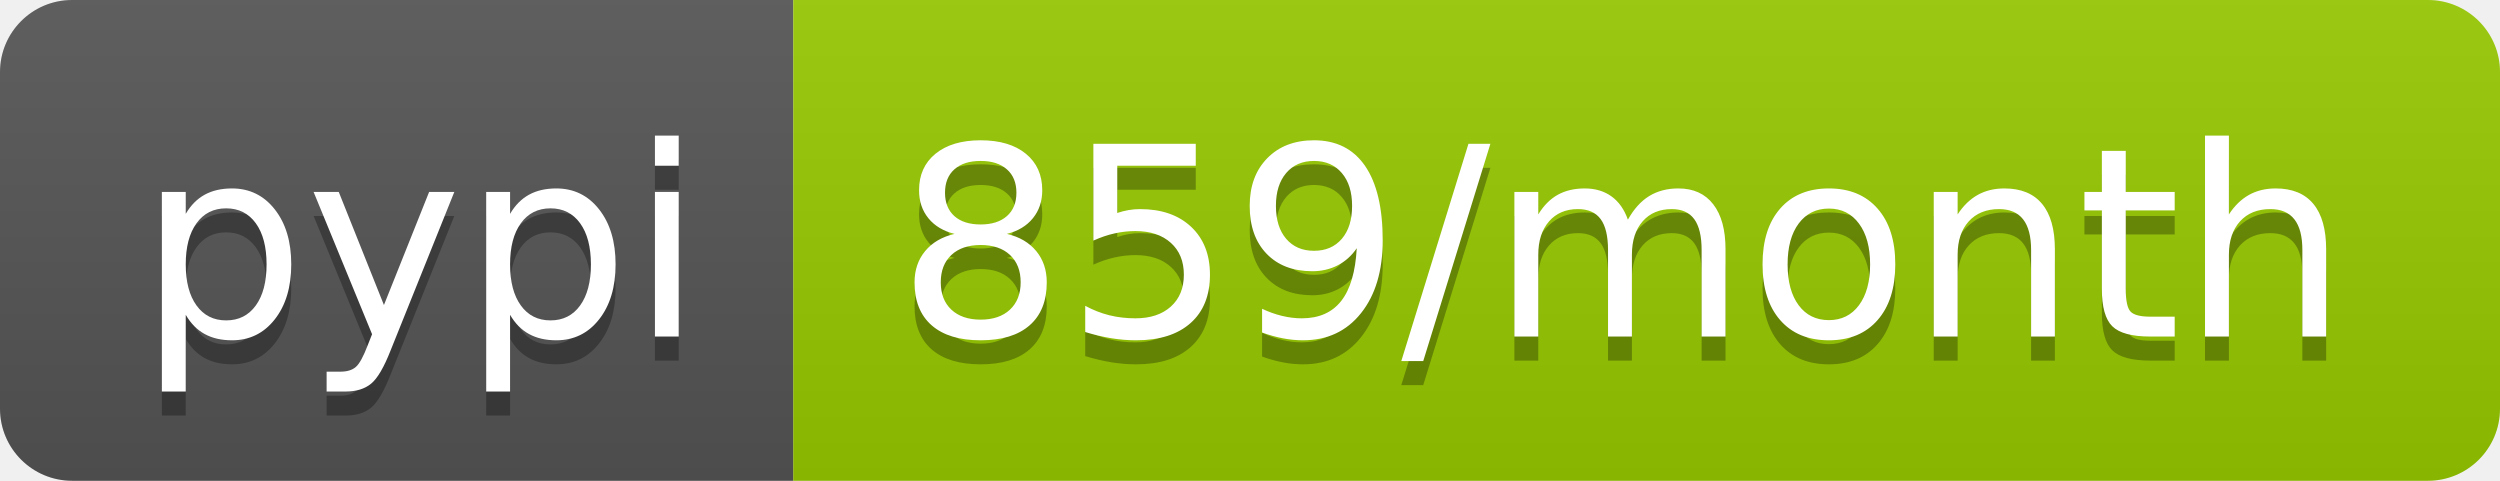
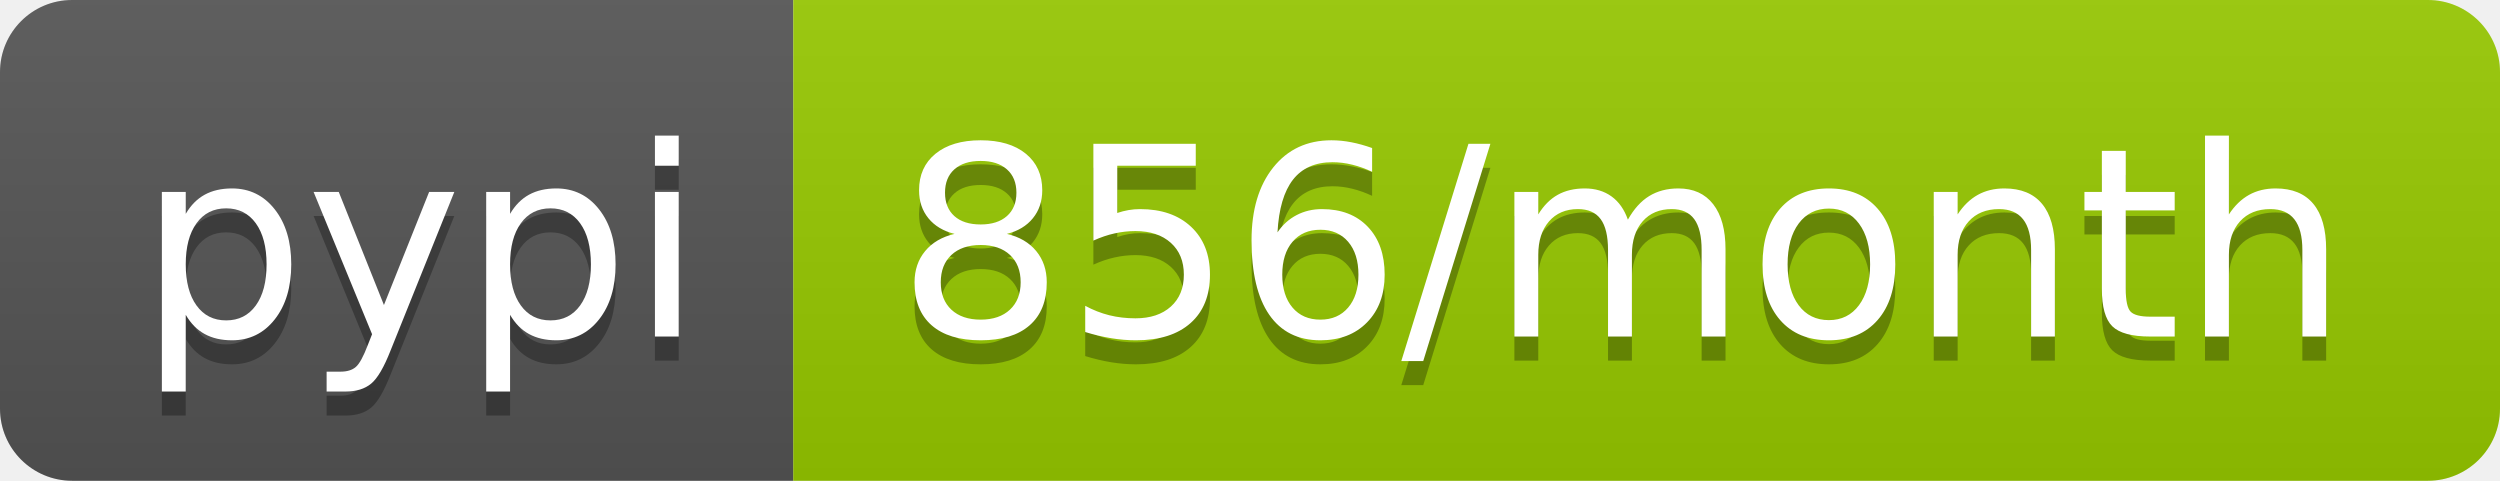
<svg xmlns="http://www.w3.org/2000/svg" width="104" height="20">
  <linearGradient id="s" x2="0" y2="100%">
    <stop offset="0" stop-color="#bbb" stop-opacity=".1" />
    <stop offset="1" stop-opacity=".1" />
  </linearGradient>
  <clipPath id="r">
    <rect width="104" height="20" rx="3" fill="#fff" />
  </clipPath>
  <g clip-path="url(#r)">
    <rect width="33" height="20" fill="#555" />
    <rect x="33" width="71" height="20" fill="#97ca00" />
    <rect width="104" height="20" fill="url(#s)" />
  </g>
  <g fill="#fff" text-anchor="middle" font-family="Verdana,Geneva,DejaVu Sans,sans-serif" text-rendering="geometricPrecision" font-size="110">
    <text x="175" y="150" fill="#010101" fill-opacity=".3" transform="scale(.1)" textLength="230">pypi</text>
    <text x="175" y="140" transform="scale(.1)" textLength="230">pypi</text>
-     <text x="675" y="150" fill="#010101" fill-opacity=".3" transform="scale(.1)" textLength="610">859/month</text>
-     <text x="675" y="140" transform="scale(.1)" textLength="610">859/month</text>
+     <text x="675" y="150" fill="#010101" fill-opacity=".3" transform="scale(.1)" textLength="610">856/month</text>
+     <text x="675" y="140" transform="scale(.1)" textLength="610">856/month</text>
  </g>
</svg>
